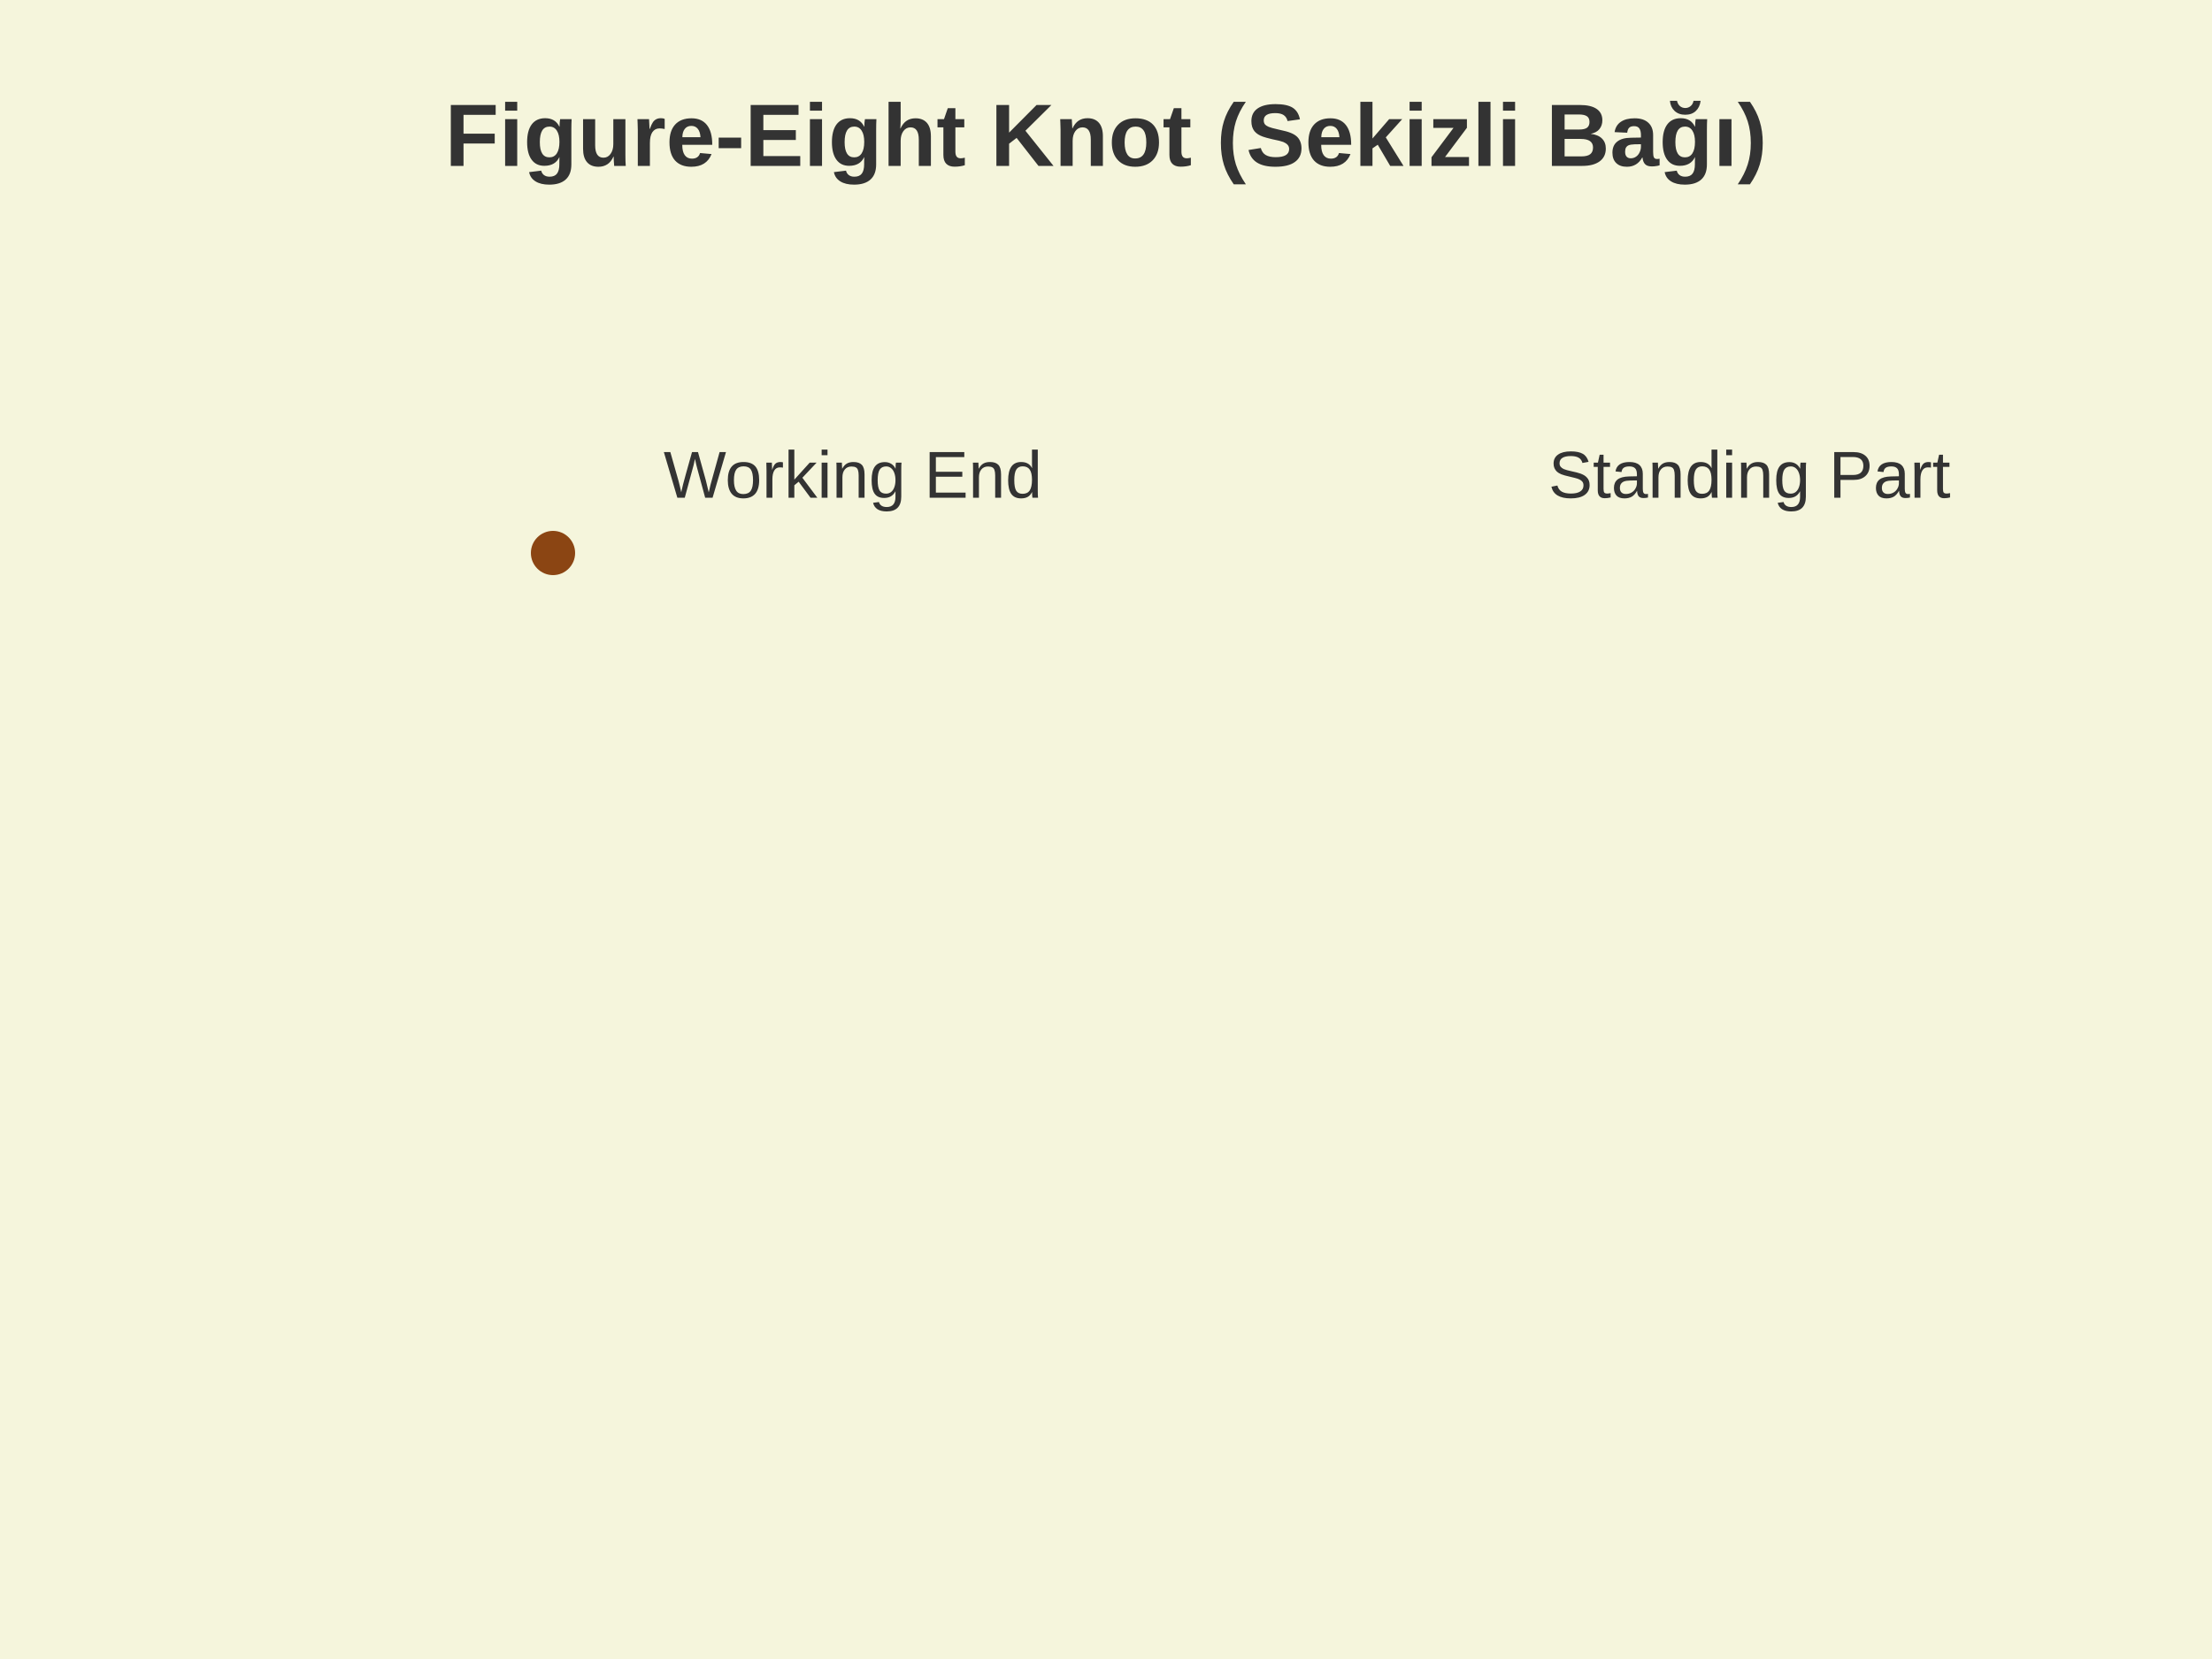
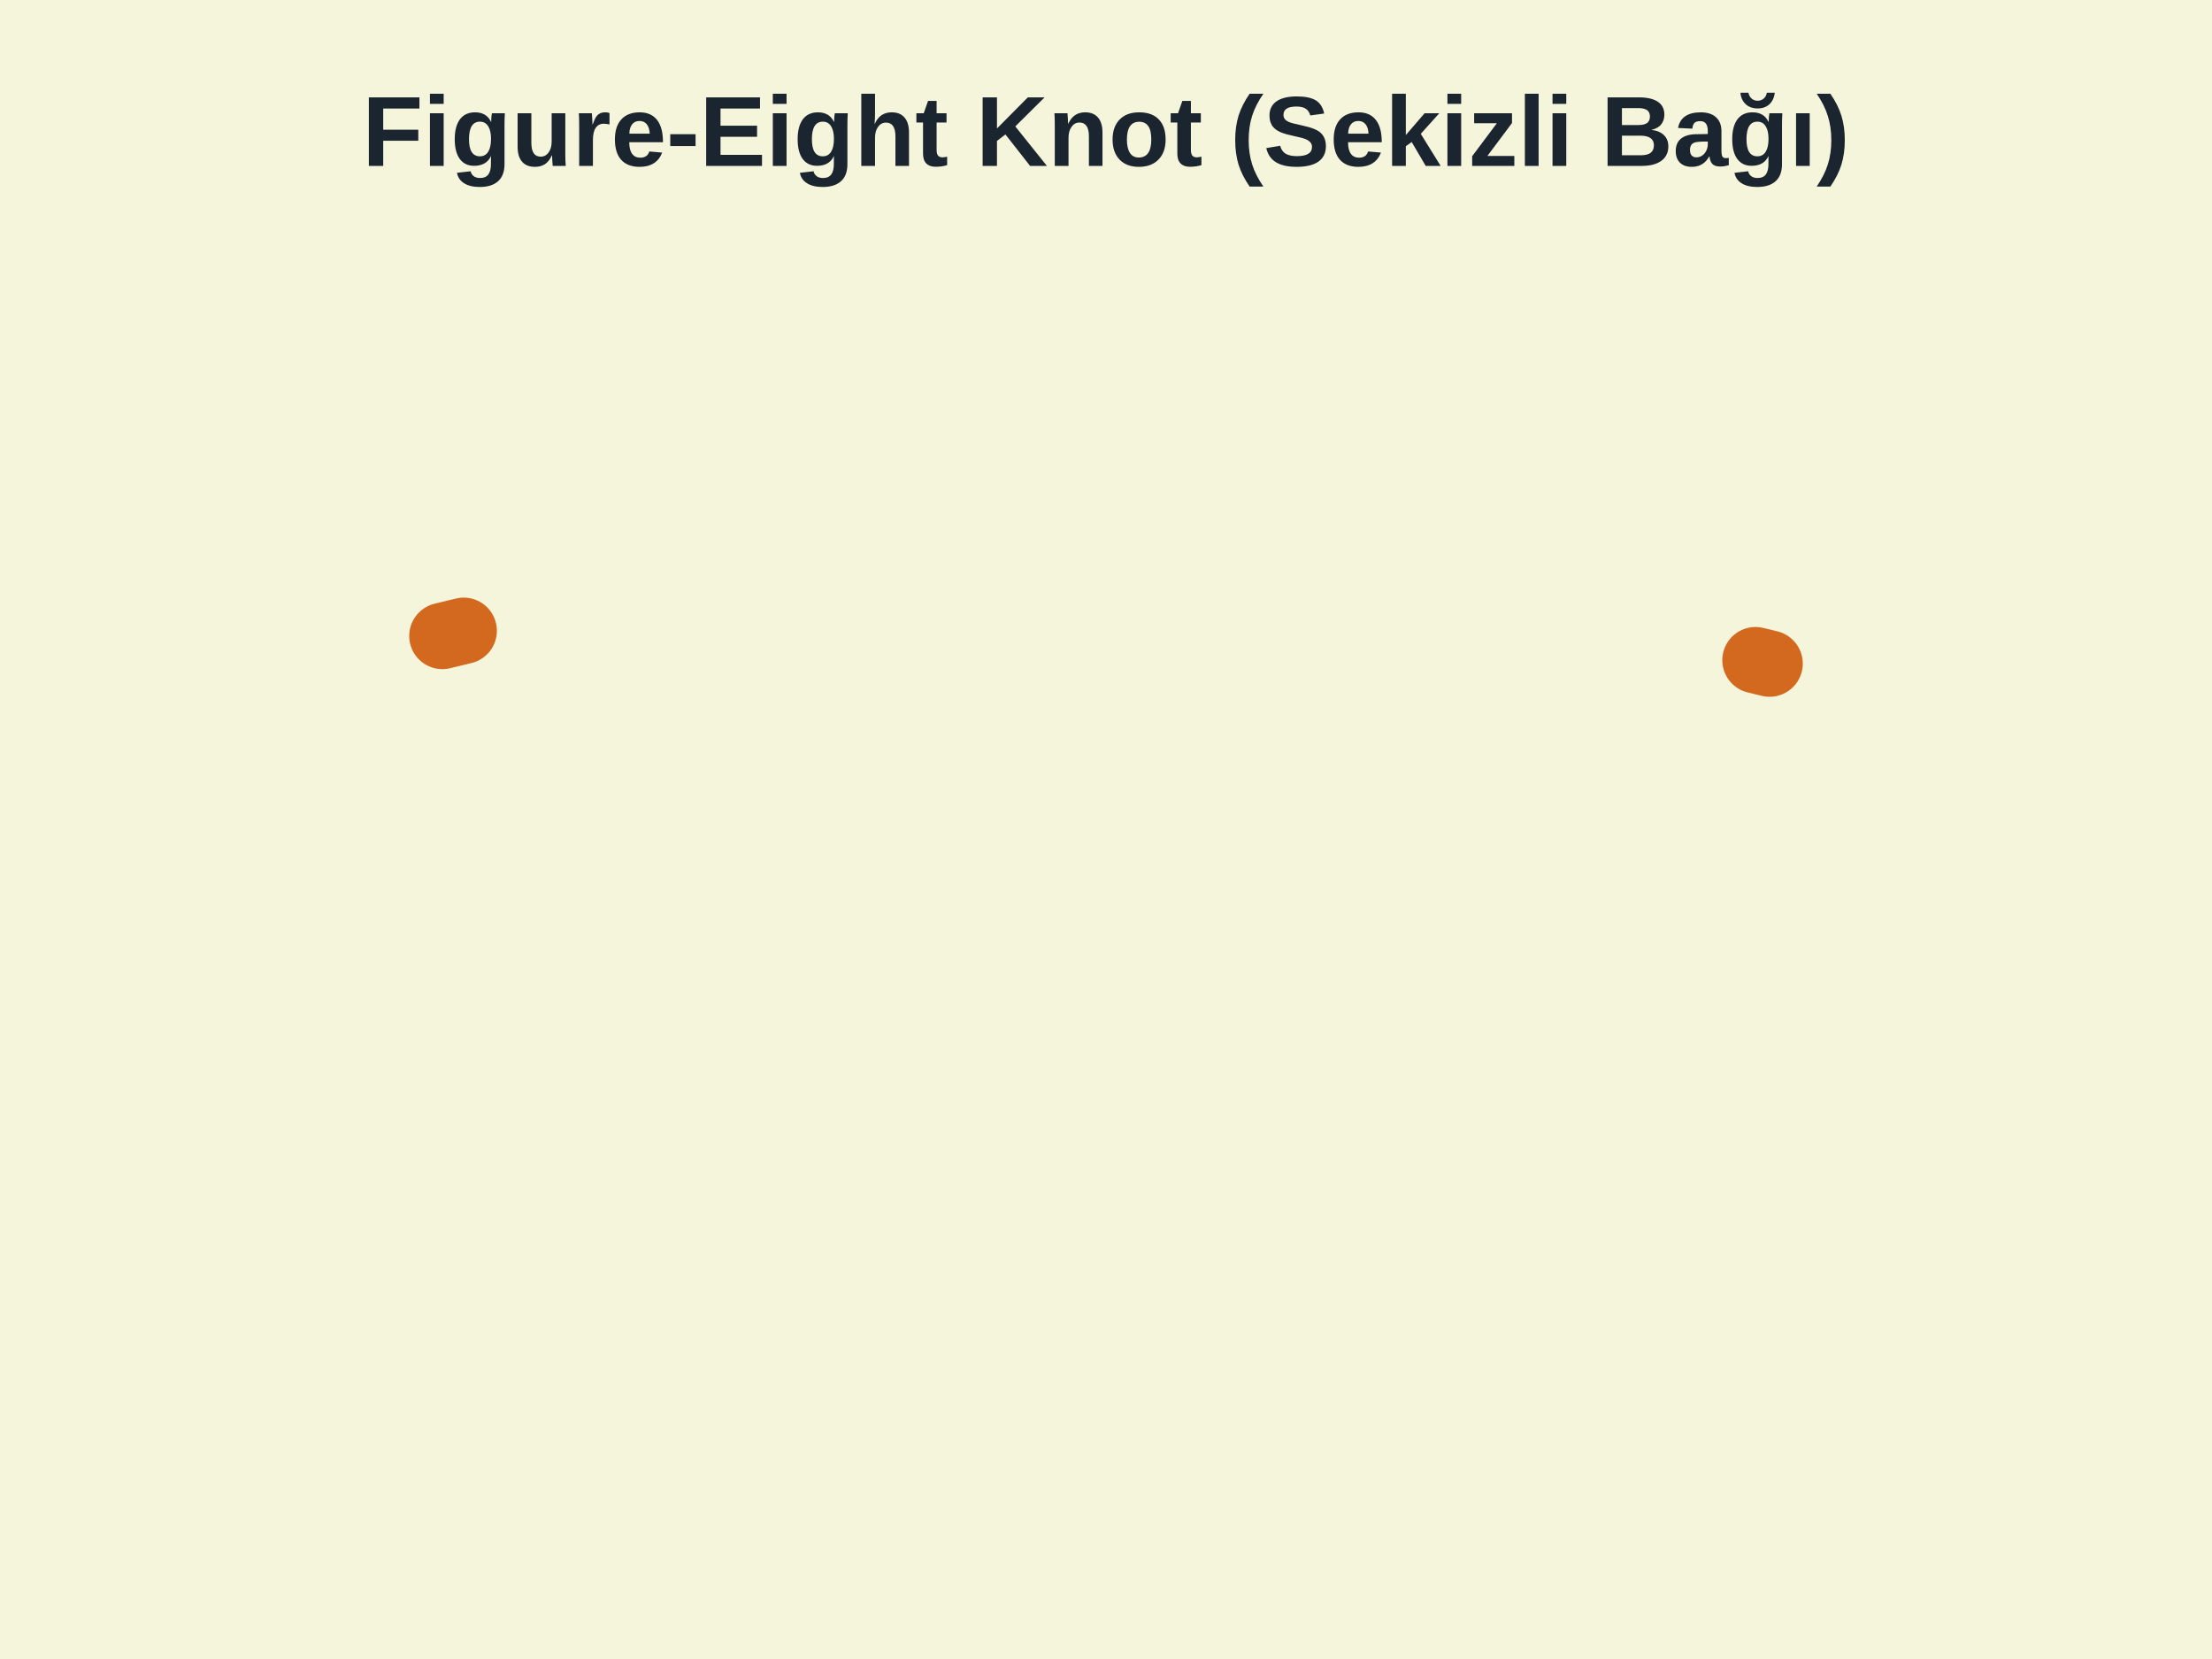
<svg xmlns="http://www.w3.org/2000/svg" viewBox="0 0 400 300">
  <defs>
    <style>
-       .rope { fill: none; stroke: #8B4513; stroke-width: 8; stroke-linecap: round; }
+       .rope { fill: none; stroke: #D2691E; stroke-width: 12; stroke-linecap: round; stroke-linejoin: round; }
+       .rope-highlight { fill: none; stroke: #FF6B35; stroke-width: 12; stroke-linecap: round; }
      .rope-end { fill: #8B4513; }
      .background { fill: #F5F5DC; }
+       .label { font-family: 'Segoe UI', Arial, sans-serif; font-size: 13px; fill: #2C3E50; font-weight: 600; }
+       .title { font-family: 'Segoe UI', Arial, sans-serif; font-size: 18px; font-weight: bold; fill: #1A252F; }

-       /* Draw-on animation for rope paths */
-       .rope,
-       .rope-main,
-       .rope-hitch,
-       .rope-thick,
-       .rope-thin {
-         stroke-dasharray: 1000;
-         stroke-dashoffset: 1000;
-         animation: draw 3s ease-in-out forwards;
-       }
+       /* Figure-8 shape animation */
+       .step1 { stroke-dasharray: 350; stroke-dashoffset: 350; animation: draw1 2s ease-in-out forwards; }
+       .step2 { stroke-dasharray: 120; stroke-dashoffset: 120; animation: draw2 0.8s ease-out 2s forwards; }
+       .step3 { stroke-dasharray: 120; stroke-dashoffset: 120; animation: draw3 0.8s ease-out 2.8s forwards; }
+       .fade-in { opacity: 0; animation: fadeIn 0.8s ease-out 3.6s forwards; }
+       .glow { filter: drop-shadow(0 0 4px rgba(255, 107, 53, 0.7)); }

-       @keyframes draw {
-         to { stroke-dashoffset: 0; }
-       }
+       @keyframes draw1 { to { stroke-dashoffset: 0; } }
+       @keyframes draw2 { to { stroke-dashoffset: 0; } }
+       @keyframes draw3 { to { stroke-dashoffset: 0; } }
+       @keyframes fadeIn { to { opacity: 1; } }

      @media (prefers-reduced-motion: reduce) {
-         .rope,
-         .rope-main,
-         .rope-hitch,
-         .rope-thick,
-         .rope-thin {
-           animation: none;
-           stroke-dashoffset: 0;
-         }
+         .step1, .step2, .step3 { animation: none; stroke-dashoffset: 0; }
+         .fade-in { animation: none; opacity: 1; }
      }
    </style>
  </defs>
  <rect width="400" height="300" class="background" />
-   <path d="M 200 100 Q 250 80 300 100 Q 300 150 250 150 Q 200 170 150 150 Q 150 100 200 100" class="rope" />
-   <path d="M 200 100 Q 150 80 100 100" class="rope" />
-   <circle cx="100" cy="100" r="4" class="rope-end" />
-   <path d="M 200 100 Q 250 120 300 100" class="rope" />
-   <text x="120" y="90" font-family="Arial" font-size="12" fill="#333">Working End</text>
-   <text x="280" y="90" font-family="Arial" font-size="12" fill="#333">Standing Part</text>
-   <text x="200" y="30" font-family="Arial" font-size="16" font-weight="bold" text-anchor="middle" fill="#333">Figure-Eight Knot (Sekizli Bağı)</text>
+   <path d="M 200 120 Q 240 90 270 110 Q 285 130 275 150 Q 260 165 240 160 Q 220 155 210 145 Q 200 135 200 120 M 200 145 Q 185 155 170 160 Q 150 165 135 150 Q 125 130 140 110 Q 170 90 200 120" class="rope-highlight step1 glow" />
+   <path d="M 200 120 Q 165 100 130 105 Q 100 110 80 115" class="rope step2" />
+   <circle cx="80" cy="115" r="5" class="rope-end fade-in" />
+   <path d="M 200 120 Q 235 105 270 110 Q 300 115 320 120" class="rope step3" />
+   <text x="85" y="100" class="label fade-in">Çalışan Uç</text>
+   <text x="285" y="100" class="label fade-in">Sabit Kısım</text>
+   <text x="200" y="200" text-anchor="middle" class="label fade-in">Sekiz Şekli</text>
+   <text x="200" y="30" text-anchor="middle" class="title">Figure-Eight Knot (Sekizli Bağı)</text>
</svg>
